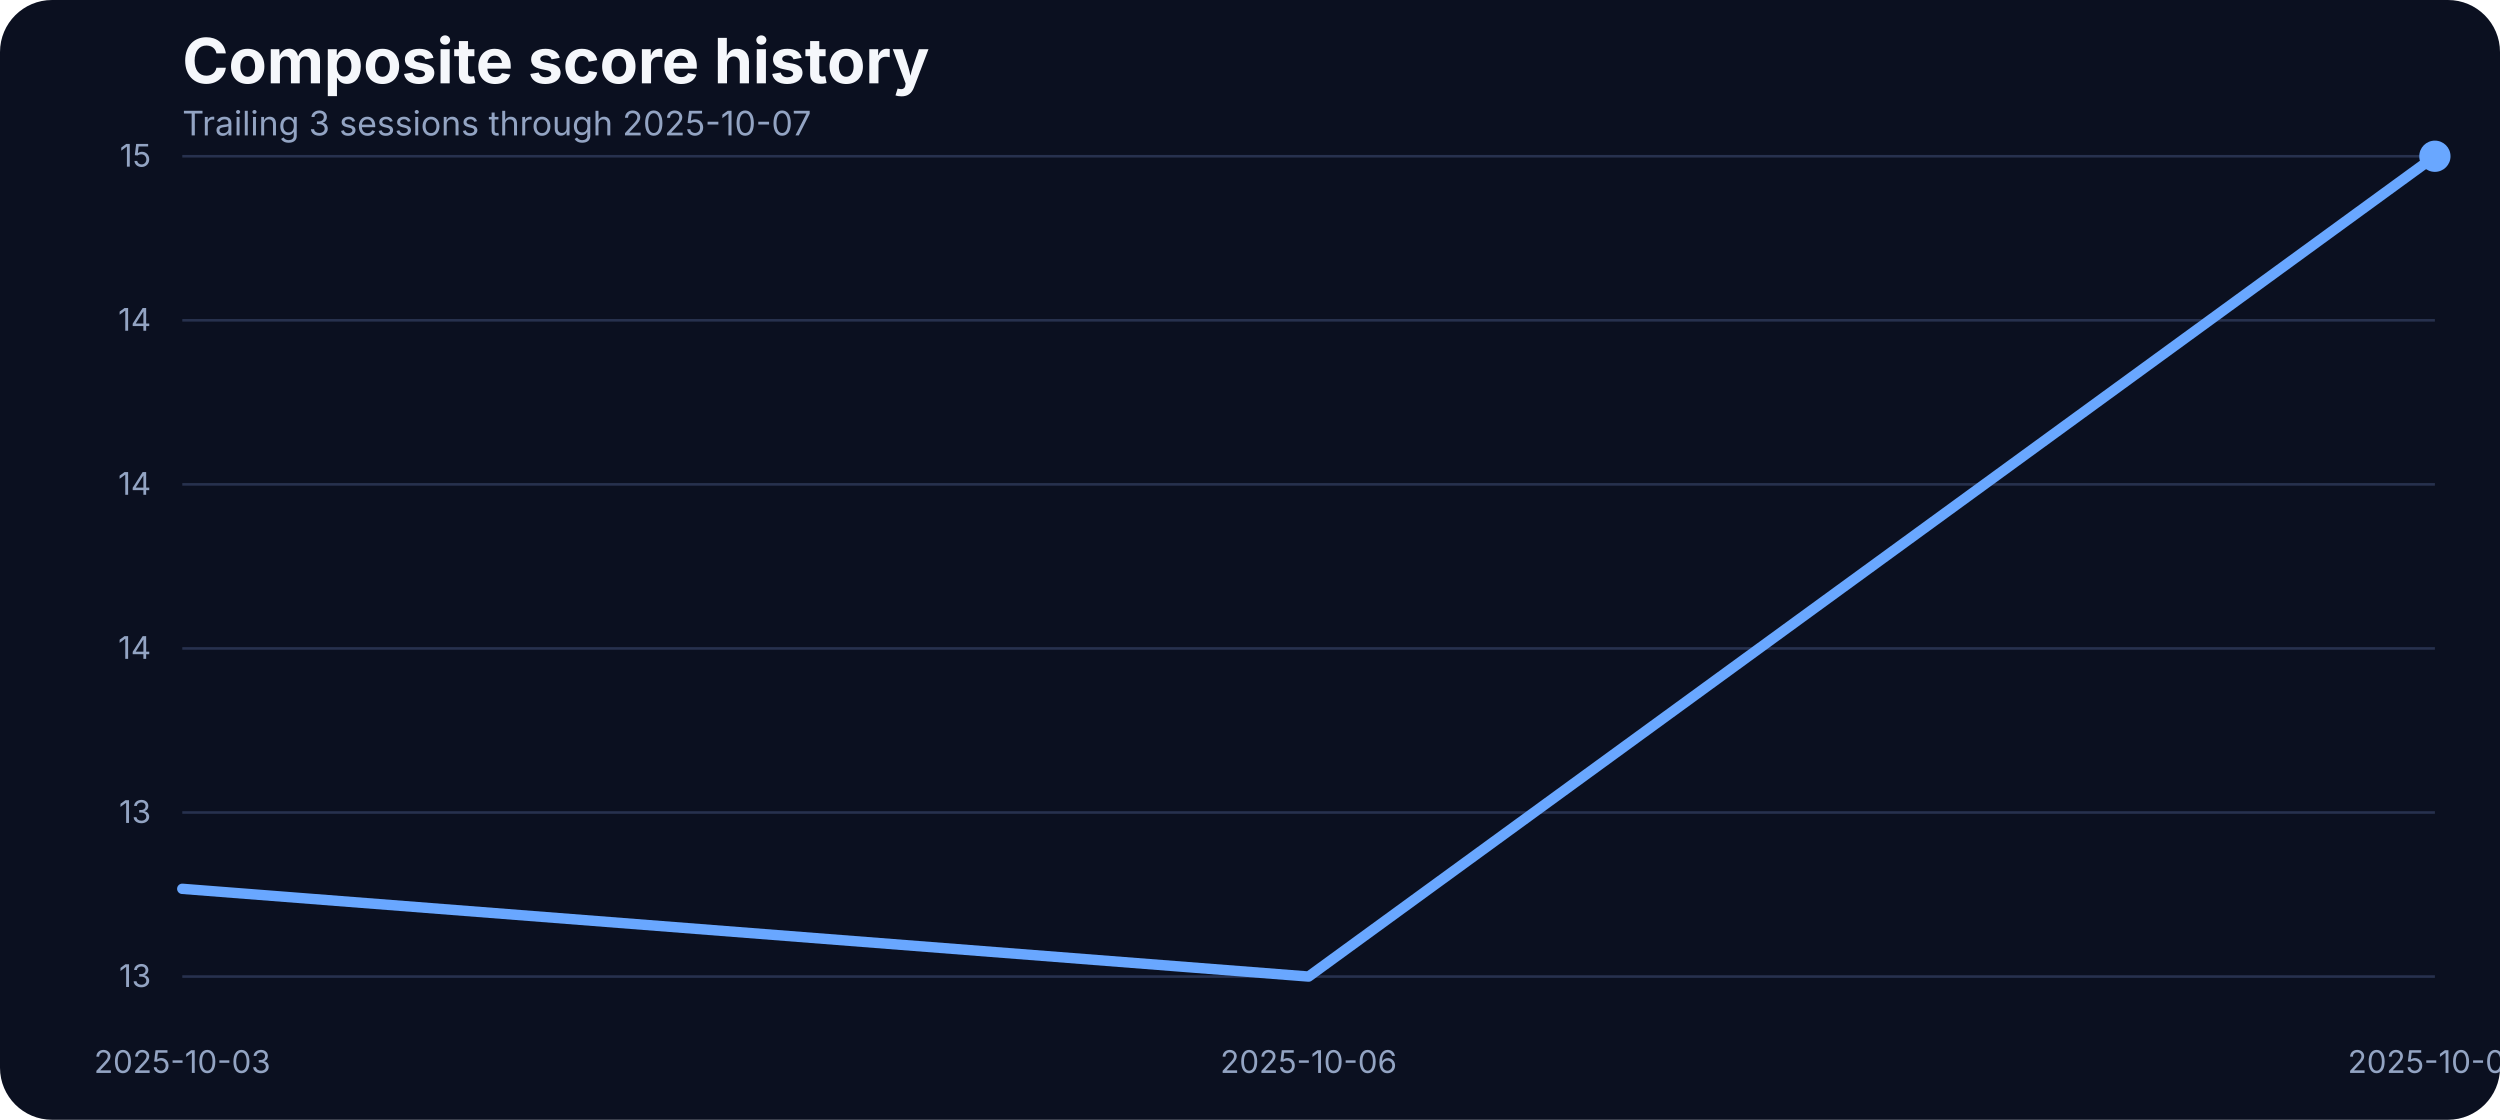
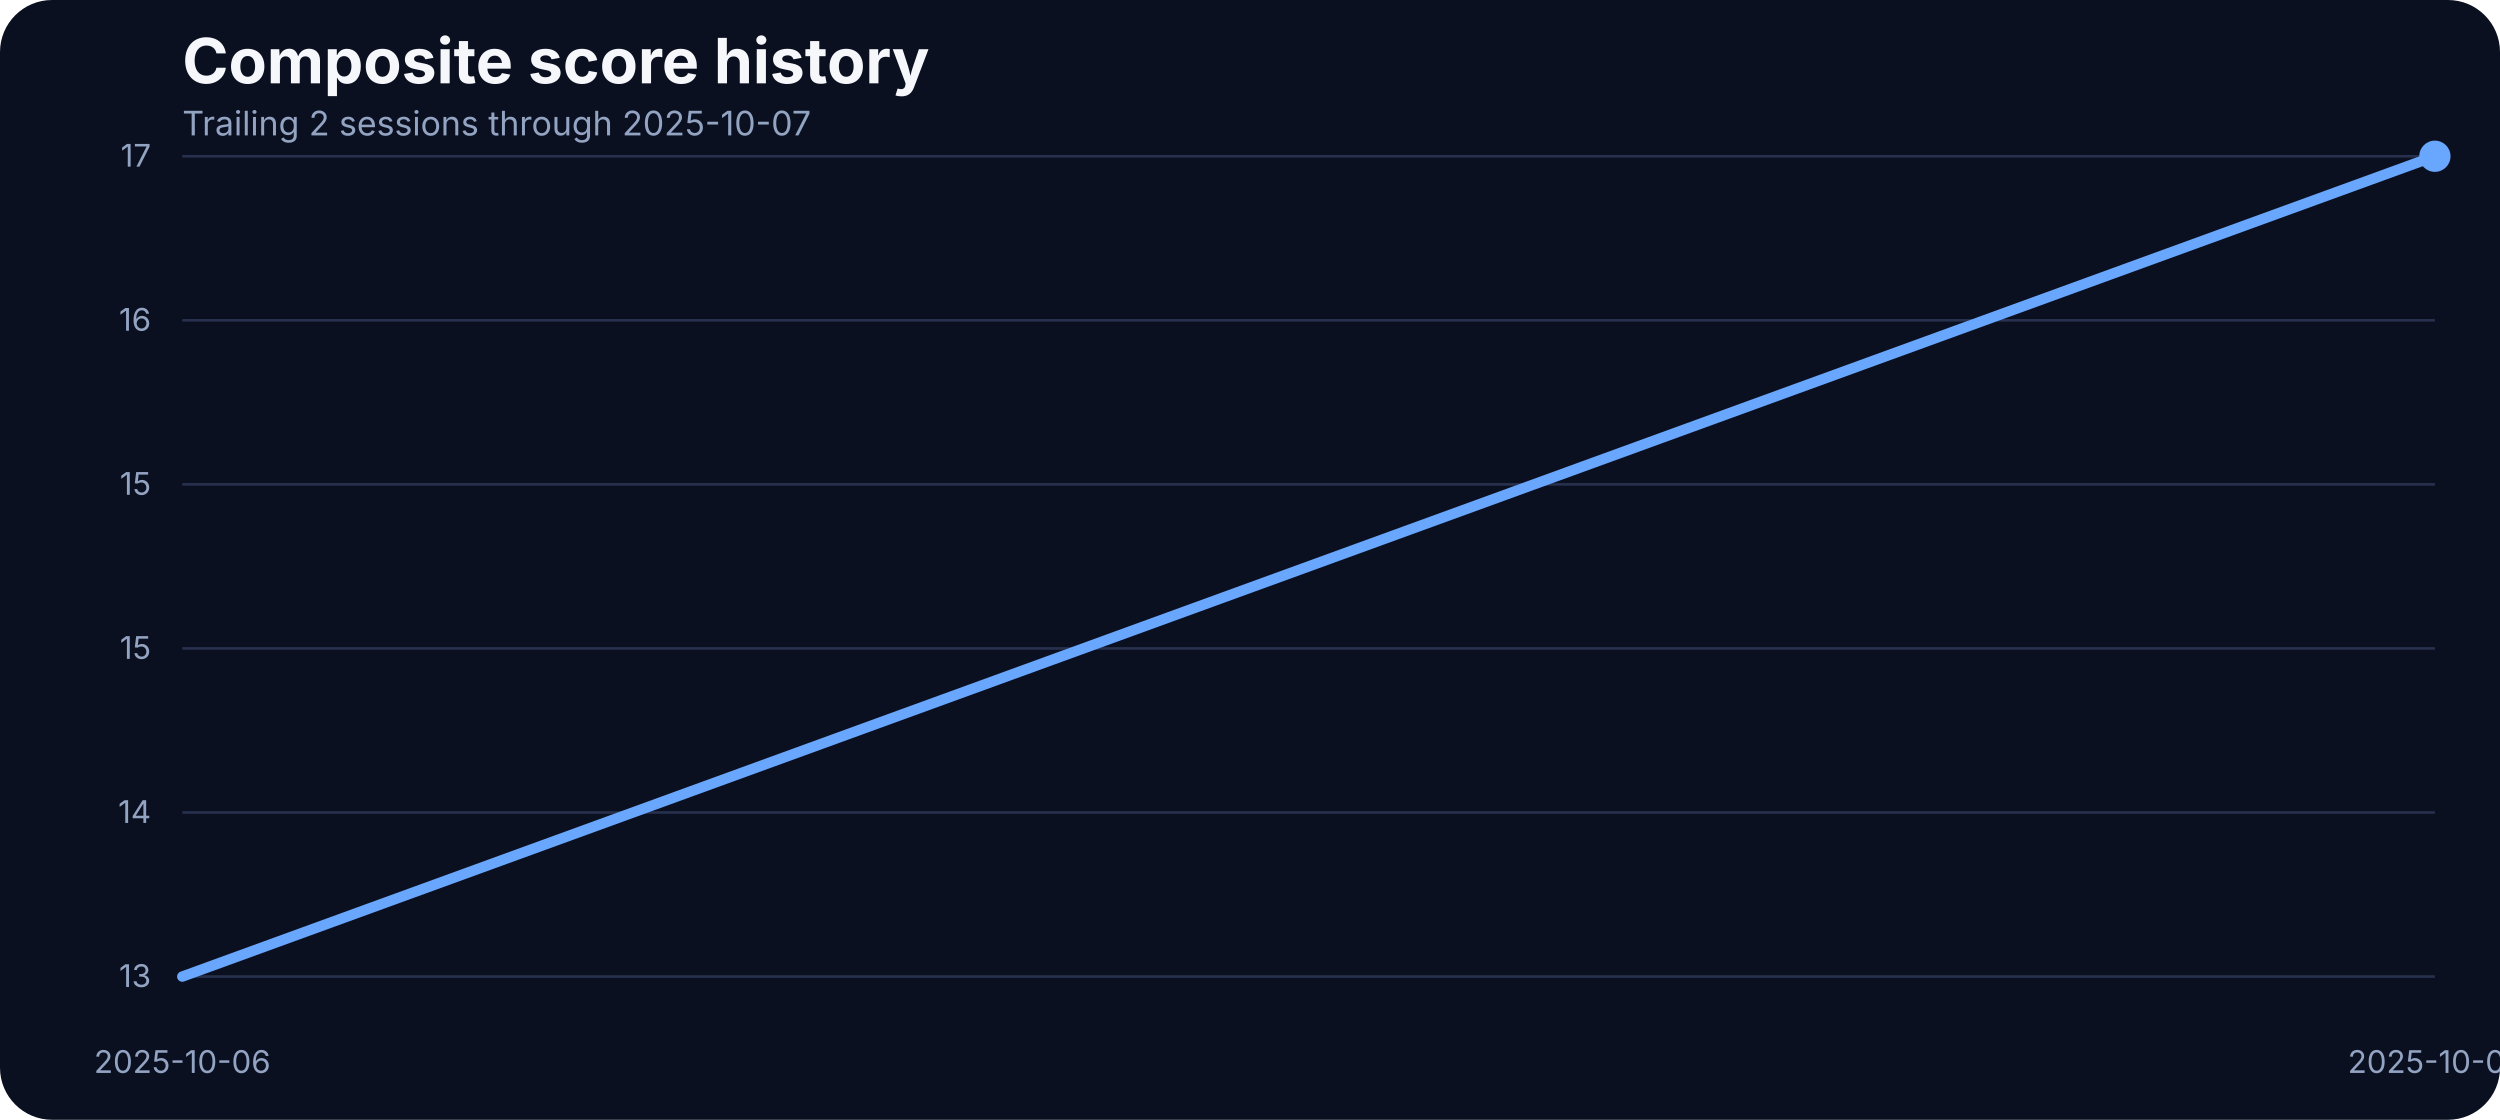
<svg xmlns="http://www.w3.org/2000/svg" width="960" height="430" viewBox="0 0 960 430" role="img" aria-label="Composite score history">
  <rect width="100%" height="100%" fill="#0b1020" rx="20" />
  <text x="70" y="32" fill="#f5f7fb" font-family="Inter, Arial, sans-serif" font-size="24" font-weight="700">Composite score history</text>
-   <text x="70" y="52" fill="#93a4c3" font-family="Inter, Arial, sans-serif" font-size="13">Trailing 3 sessions through 2025-10-07</text>
+   <text x="70" y="52" fill="#93a4c3" font-family="Inter, Arial, sans-serif" font-size="13">Trailing 2 sessions through 2025-10-07</text>
  <line x1="70" x2="935" y1="375.00" y2="375.00" stroke="#27314e" stroke-width="1" />
  <text x="58" y="379.00" text-anchor="end" fill="#93a4c3" font-family="Inter, Arial, sans-serif" font-size="12">13</text>
  <line x1="70" x2="935" y1="312.00" y2="312.00" stroke="#27314e" stroke-width="1" />
-   <text x="58" y="316.00" text-anchor="end" fill="#93a4c3" font-family="Inter, Arial, sans-serif" font-size="12">13</text>
+   <text x="58" y="316.00" text-anchor="end" fill="#93a4c3" font-family="Inter, Arial, sans-serif" font-size="12">14</text>
  <line x1="70" x2="935" y1="249.00" y2="249.00" stroke="#27314e" stroke-width="1" />
-   <text x="58" y="253.00" text-anchor="end" fill="#93a4c3" font-family="Inter, Arial, sans-serif" font-size="12">14</text>
+   <text x="58" y="253.00" text-anchor="end" fill="#93a4c3" font-family="Inter, Arial, sans-serif" font-size="12">15</text>
  <line x1="70" x2="935" y1="186.00" y2="186.00" stroke="#27314e" stroke-width="1" />
-   <text x="58" y="190.00" text-anchor="end" fill="#93a4c3" font-family="Inter, Arial, sans-serif" font-size="12">14</text>
+   <text x="58" y="190.00" text-anchor="end" fill="#93a4c3" font-family="Inter, Arial, sans-serif" font-size="12">15</text>
  <line x1="70" x2="935" y1="123.00" y2="123.00" stroke="#27314e" stroke-width="1" />
-   <text x="58" y="127.00" text-anchor="end" fill="#93a4c3" font-family="Inter, Arial, sans-serif" font-size="12">14</text>
+   <text x="58" y="127.00" text-anchor="end" fill="#93a4c3" font-family="Inter, Arial, sans-serif" font-size="12">16</text>
  <line x1="70" x2="935" y1="60.00" y2="60.00" stroke="#27314e" stroke-width="1" />
-   <text x="58" y="64.00" text-anchor="end" fill="#93a4c3" font-family="Inter, Arial, sans-serif" font-size="12">15</text>
-   <text x="70.00" y="412" text-anchor="middle" fill="#93a4c3" font-family="Inter, Arial, sans-serif" font-size="12">2025-10-03</text>
-   <text x="502.50" y="412" text-anchor="middle" fill="#93a4c3" font-family="Inter, Arial, sans-serif" font-size="12">2025-10-06</text>
+   <text x="58" y="64.00" text-anchor="end" fill="#93a4c3" font-family="Inter, Arial, sans-serif" font-size="12">17</text>
+   <text x="70.00" y="412" text-anchor="middle" fill="#93a4c3" font-family="Inter, Arial, sans-serif" font-size="12">2025-10-06</text>
  <text x="935.00" y="412" text-anchor="middle" fill="#93a4c3" font-family="Inter, Arial, sans-serif" font-size="12">2025-10-07</text>
-   <path d="M 70.00 341.31 L 502.50 375.00 L 935.00 60.00" fill="none" stroke="#69a7ff" stroke-width="4" stroke-linecap="round" stroke-linejoin="round" />
+   <path d="M 70.00 375.00 L 935.00 60.00" fill="none" stroke="#69a7ff" stroke-width="4" stroke-linecap="round" stroke-linejoin="round" />
  <circle cx="935.00" cy="60.00" r="6" fill="#69a7ff" />
</svg>
